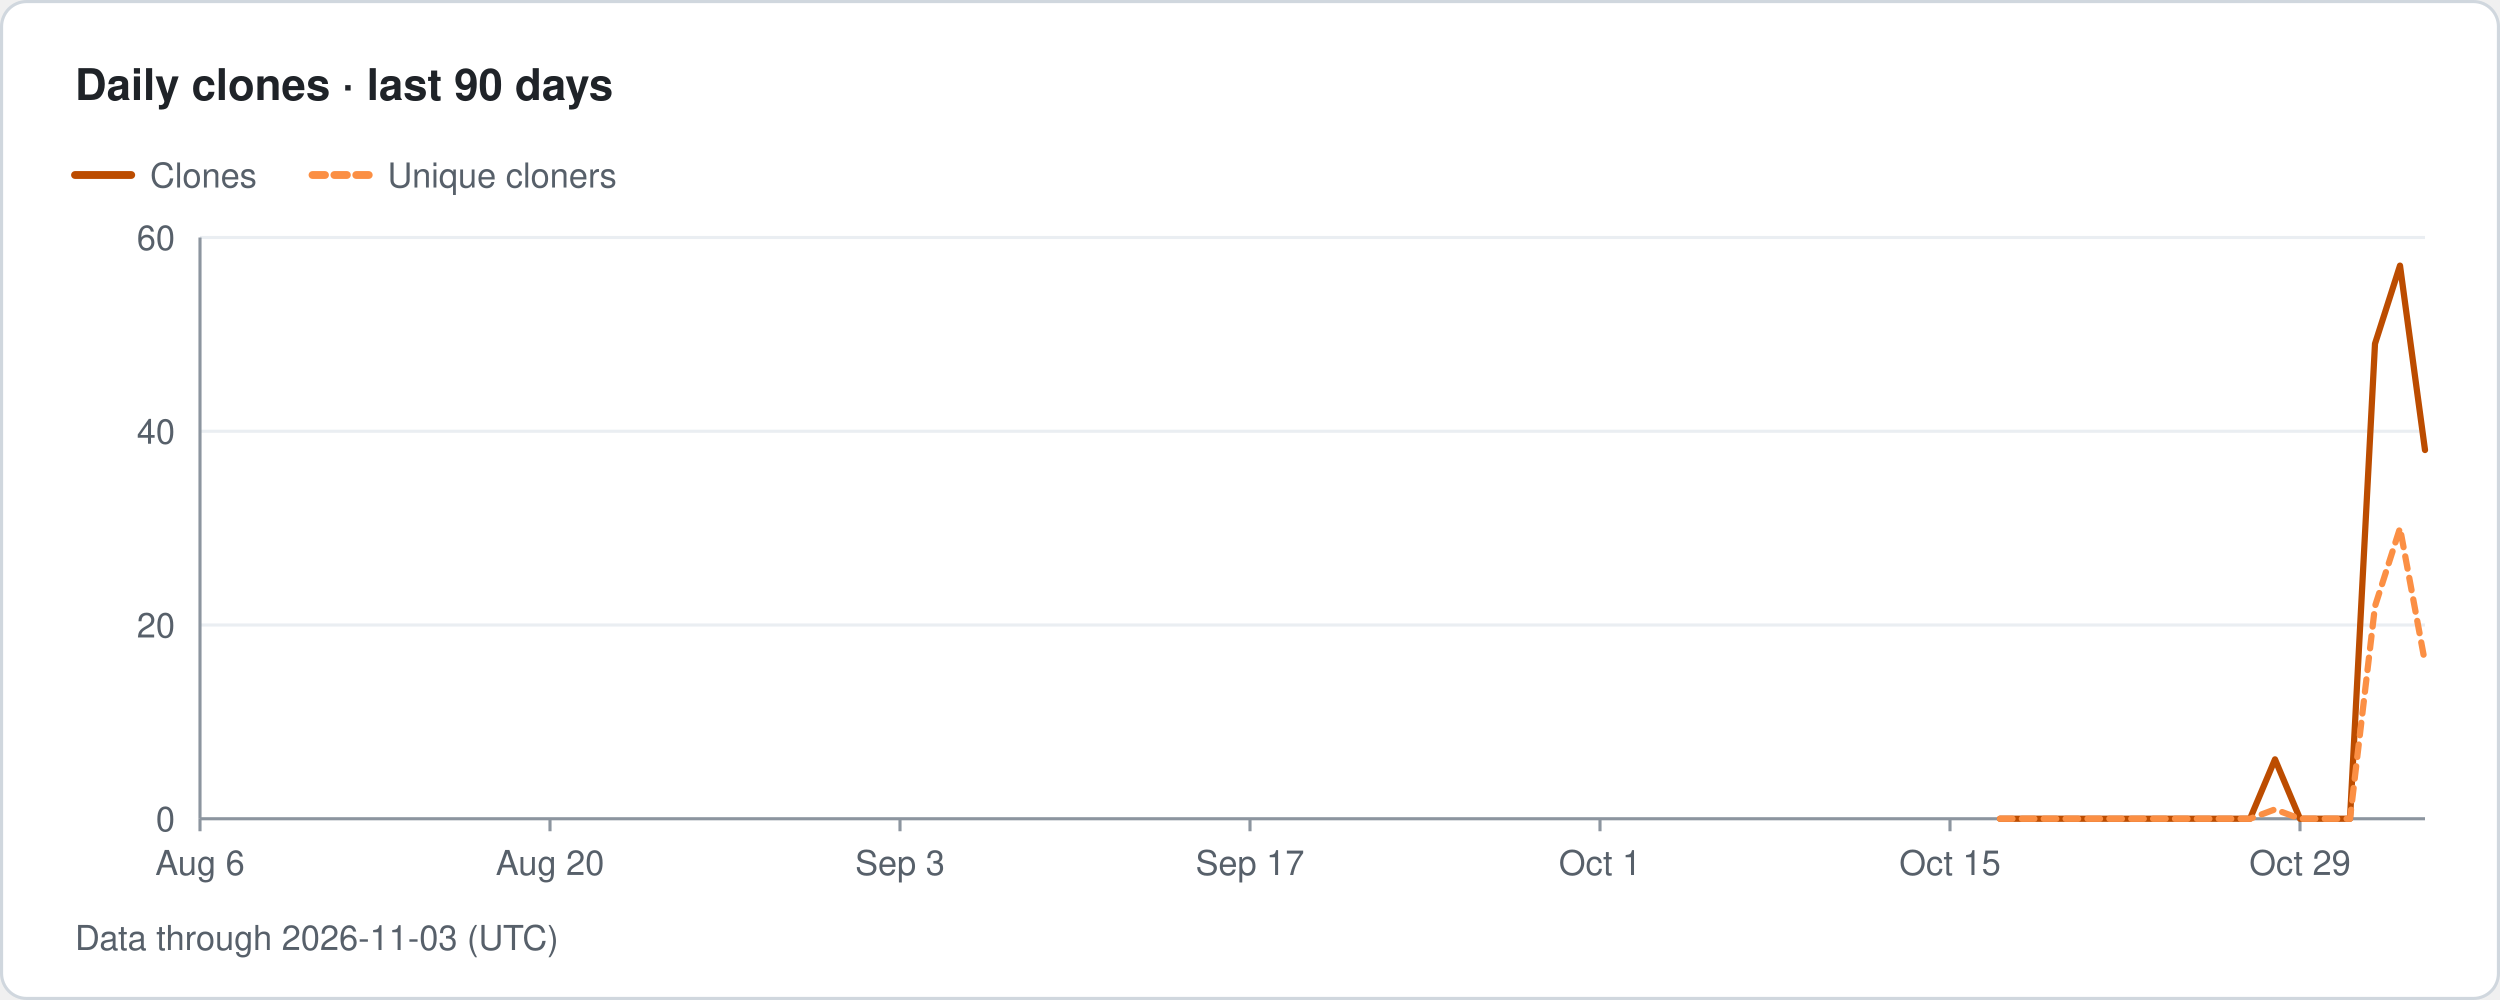
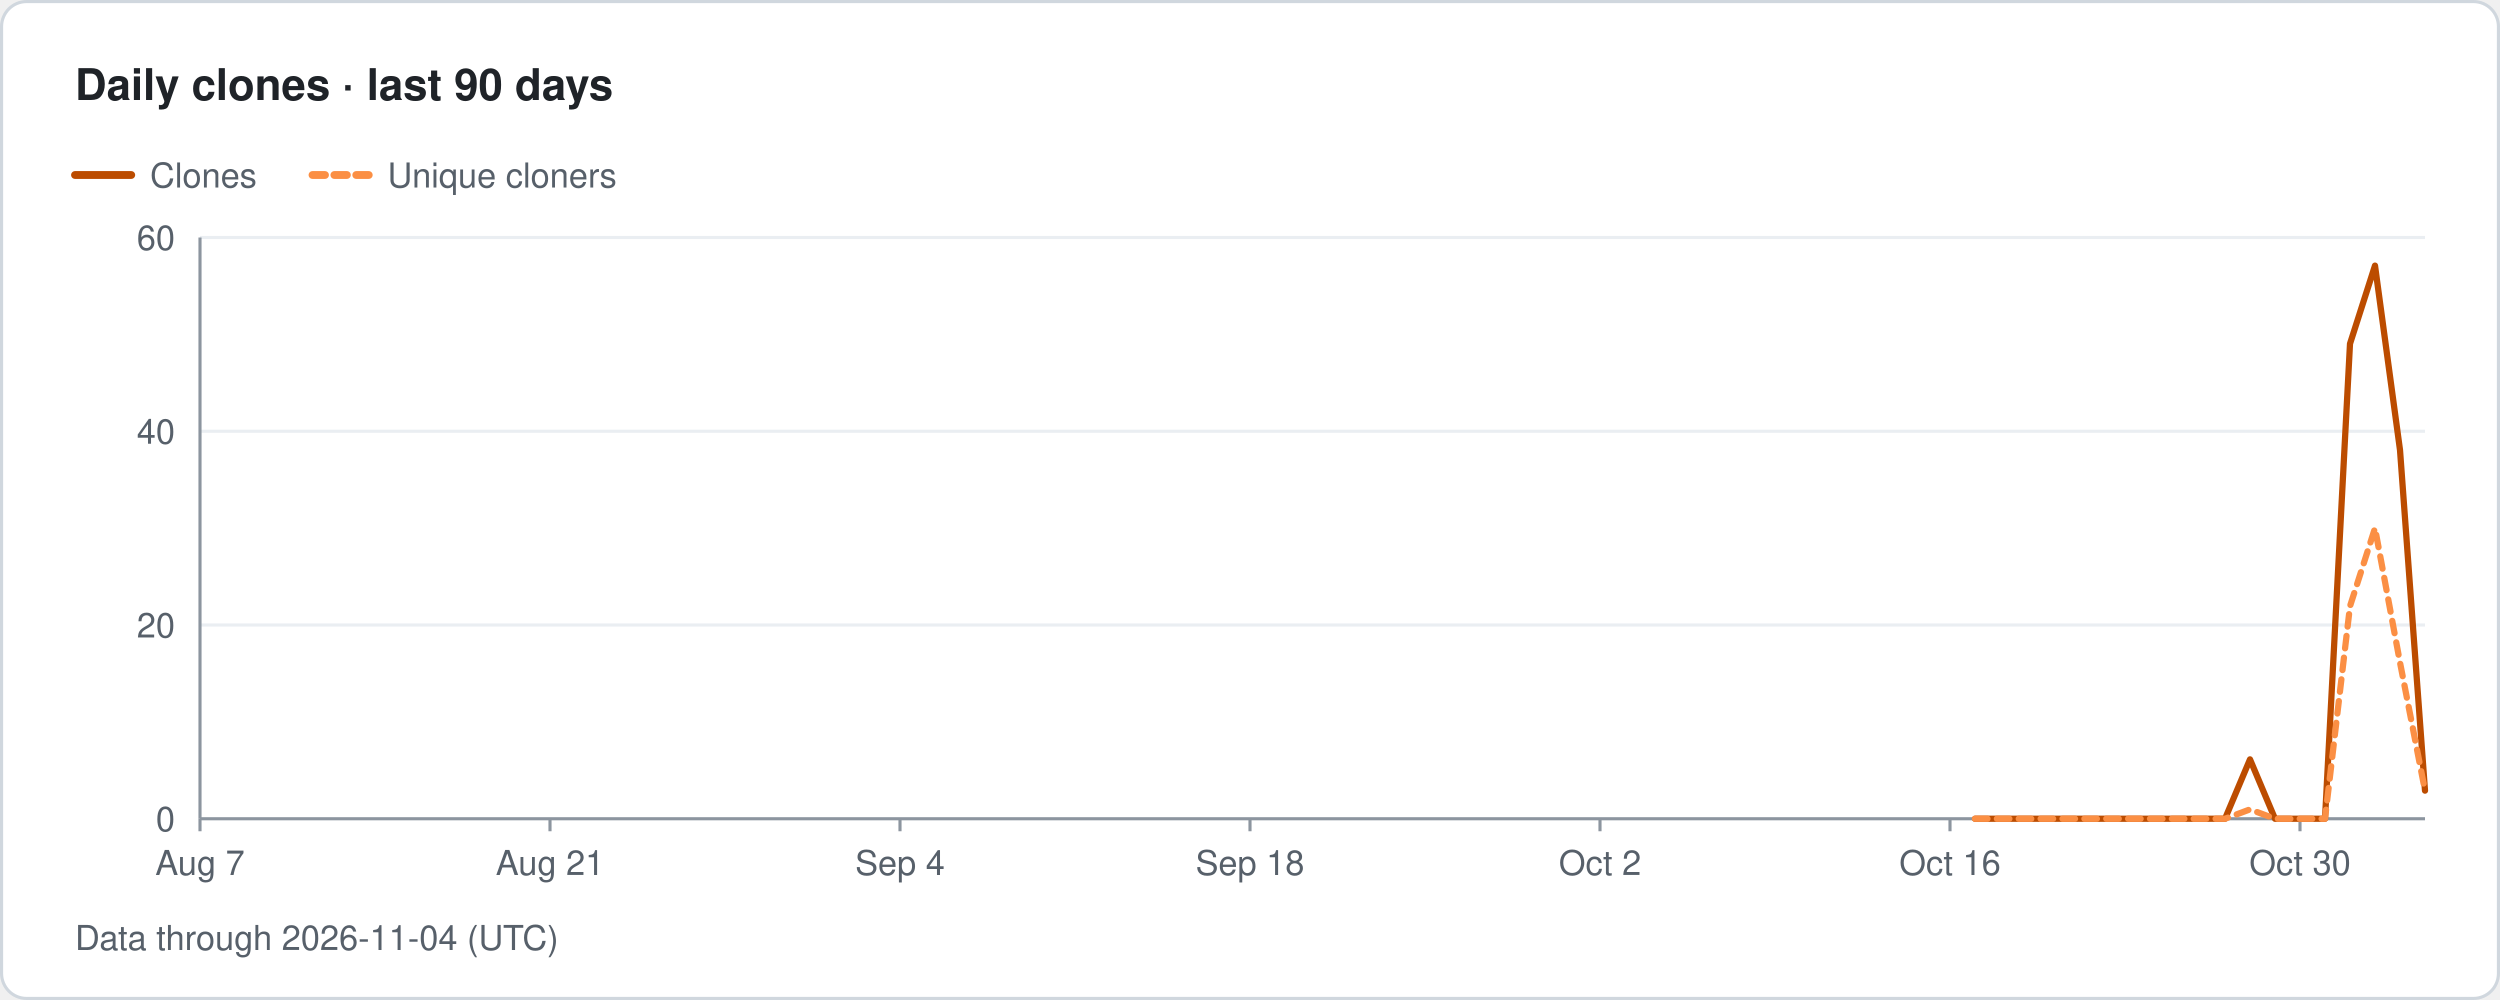
- <svg xmlns="http://www.w3.org/2000/svg" width="800" height="320" viewBox="0 0 800 320" role="img" aria-label="Traffolio: Daily clones · last 90 days, Data through 2026-11-03 (UTC)">
+ <svg xmlns="http://www.w3.org/2000/svg" width="800" height="320" viewBox="0 0 800 320" role="img" aria-label="Traffolio: Daily clones · last 90 days, Data through 2026-11-04 (UTC)">
  <style>text{font-family:-apple-system,BlinkMacSystemFont,'Segoe UI',Helvetica,Arial,sans-serif;fill:#57606a;font-size:11px}.title{font-size:14px;font-weight:600;fill:#1f2328}.banner{font-size:12px;font-weight:700;fill:#7d4e00;letter-spacing:1px}.empty{font-size:14px;fill:#57606a}</style>
  <rect x="0.5" y="0.5" width="799" height="319" rx="8" fill="#ffffff" stroke="#d0d7de" />
  <text x="24" y="32" class="title">Daily clones · last 90 days</text>
  <line x1="24" y1="56" x2="42" y2="56" stroke="#bc4c00" stroke-width="2.5" stroke-linecap="round" />
  <text x="48" y="60">Clones</text>
  <line x1="100" y1="56" x2="118" y2="56" stroke="#fb8f44" stroke-width="2.5" stroke-linecap="round" stroke-dasharray="4 3" />
  <text x="124" y="60">Unique cloners</text>
  <text x="56" y="266" text-anchor="end">0</text>
  <line x1="64" y1="200" x2="776" y2="200" stroke="#eaeef2" stroke-width="1" />
  <text x="56" y="204" text-anchor="end">20</text>
  <line x1="64" y1="138" x2="776" y2="138" stroke="#eaeef2" stroke-width="1" />
  <text x="56" y="142" text-anchor="end">40</text>
  <line x1="64" y1="76" x2="776" y2="76" stroke="#eaeef2" stroke-width="1" />
  <text x="56" y="80" text-anchor="end">60</text>
  <line x1="64" y1="76" x2="64" y2="262" stroke="#8c959f" stroke-width="1" />
  <line x1="64" y1="262" x2="776" y2="262" stroke="#8c959f" stroke-width="1" />
  <line x1="64" y1="262" x2="64" y2="266" stroke="#8c959f" stroke-width="1" />
-   <text x="64" y="280" text-anchor="middle">Aug 6</text>
+   <text x="64" y="280" text-anchor="middle">Aug 7</text>
  <line x1="176" y1="262" x2="176" y2="266" stroke="#8c959f" stroke-width="1" />
-   <text x="176" y="280" text-anchor="middle">Aug 20</text>
+   <text x="176" y="280" text-anchor="middle">Aug 21</text>
  <line x1="288" y1="262" x2="288" y2="266" stroke="#8c959f" stroke-width="1" />
-   <text x="288" y="280" text-anchor="middle">Sep 3</text>
+   <text x="288" y="280" text-anchor="middle">Sep 4</text>
  <line x1="400" y1="262" x2="400" y2="266" stroke="#8c959f" stroke-width="1" />
-   <text x="400" y="280" text-anchor="middle">Sep 17</text>
+   <text x="400" y="280" text-anchor="middle">Sep 18</text>
  <line x1="512" y1="262" x2="512" y2="266" stroke="#8c959f" stroke-width="1" />
-   <text x="512" y="280" text-anchor="middle">Oct 1</text>
+   <text x="512" y="280" text-anchor="middle">Oct 2</text>
  <line x1="624" y1="262" x2="624" y2="266" stroke="#8c959f" stroke-width="1" />
-   <text x="624" y="280" text-anchor="middle">Oct 15</text>
+   <text x="624" y="280" text-anchor="middle">Oct 16</text>
  <line x1="736" y1="262" x2="736" y2="266" stroke="#8c959f" stroke-width="1" />
-   <text x="736" y="280" text-anchor="middle">Oct 29</text>
-   <path class="line clones" d="M640 262 L648 262 L656 262 L664 262 L672 262 L680 262 L688 262 L696 262 L704 262 L712 262 L720 262 L728 243 L736 262 L744 262 L752 262 L760 110 L768 85 L776 144" fill="none" stroke="#bc4c00" stroke-width="2" stroke-linejoin="round" stroke-linecap="round" />
-   <path class="line uniqueCloners" d="M640 262 L648 262 L656 262 L664 262 L672 262 L680 262 L688 262 L696 262 L704 262 L712 262 L720 262 L728 259 L736 262 L744 262 L752 262 L760 194 L768 169 L776 212" fill="none" stroke="#fb8f44" stroke-width="2" stroke-linejoin="round" stroke-linecap="round" stroke-dasharray="4 3" />
-   <text x="24" y="304">Data through 2026-11-03 (UTC)</text>
+   <text x="736" y="280" text-anchor="middle">Oct 30</text>
+   <path class="line clones" d="M632 262 L640 262 L648 262 L656 262 L664 262 L672 262 L680 262 L688 262 L696 262 L704 262 L712 262 L720 243 L728 262 L736 262 L744 262 L752 110 L760 85 L768 144 L776 253" fill="none" stroke="#bc4c00" stroke-width="2" stroke-linejoin="round" stroke-linecap="round" />
+   <path class="line uniqueCloners" d="M632 262 L640 262 L648 262 L656 262 L664 262 L672 262 L680 262 L688 262 L696 262 L704 262 L712 262 L720 259 L728 262 L736 262 L744 262 L752 194 L760 169 L768 212 L776 253" fill="none" stroke="#fb8f44" stroke-width="2" stroke-linejoin="round" stroke-linecap="round" stroke-dasharray="4 3" />
+   <text x="24" y="304">Data through 2026-11-04 (UTC)</text>
</svg>
